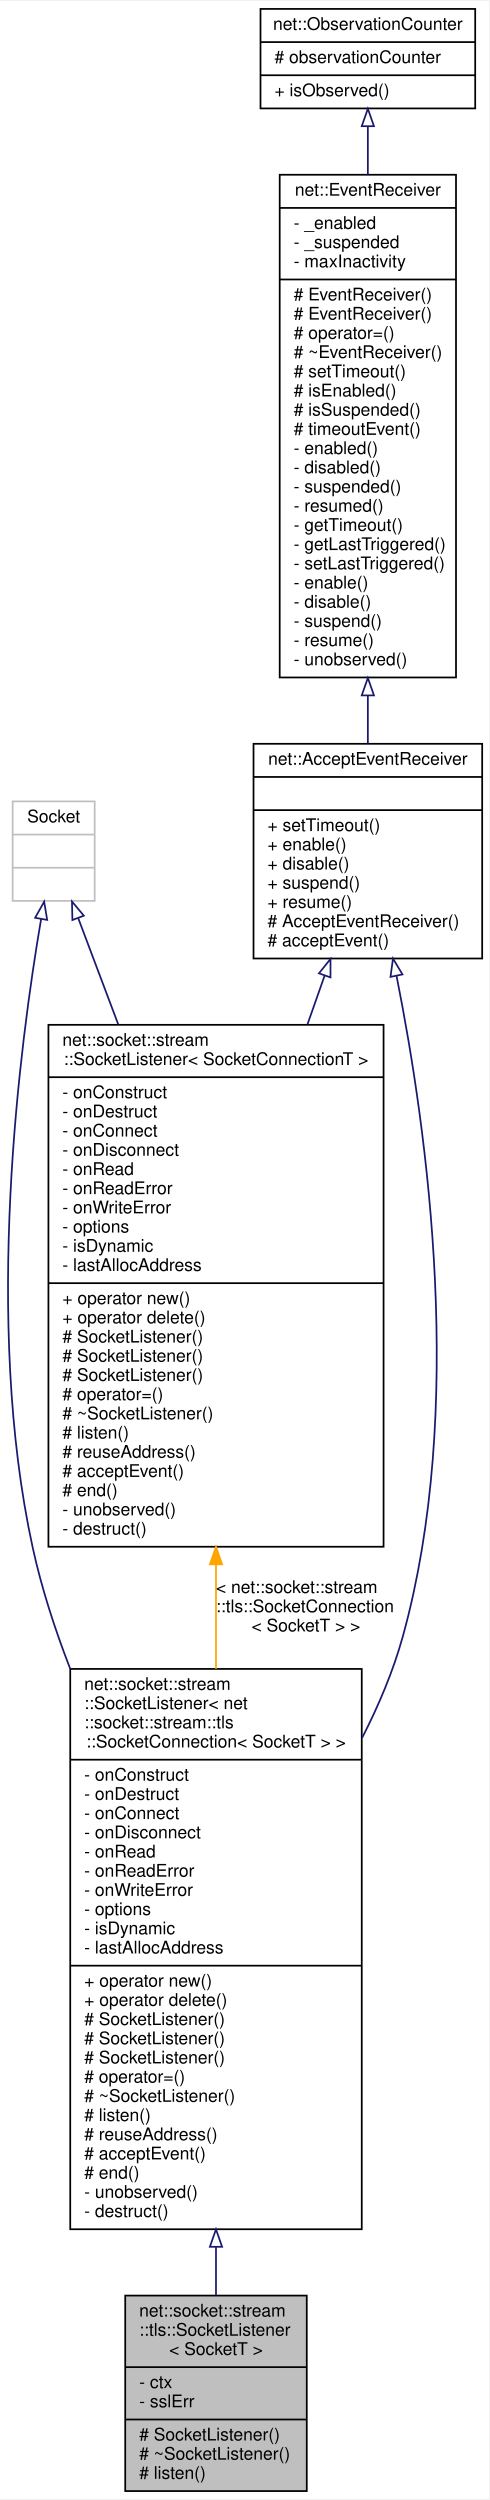
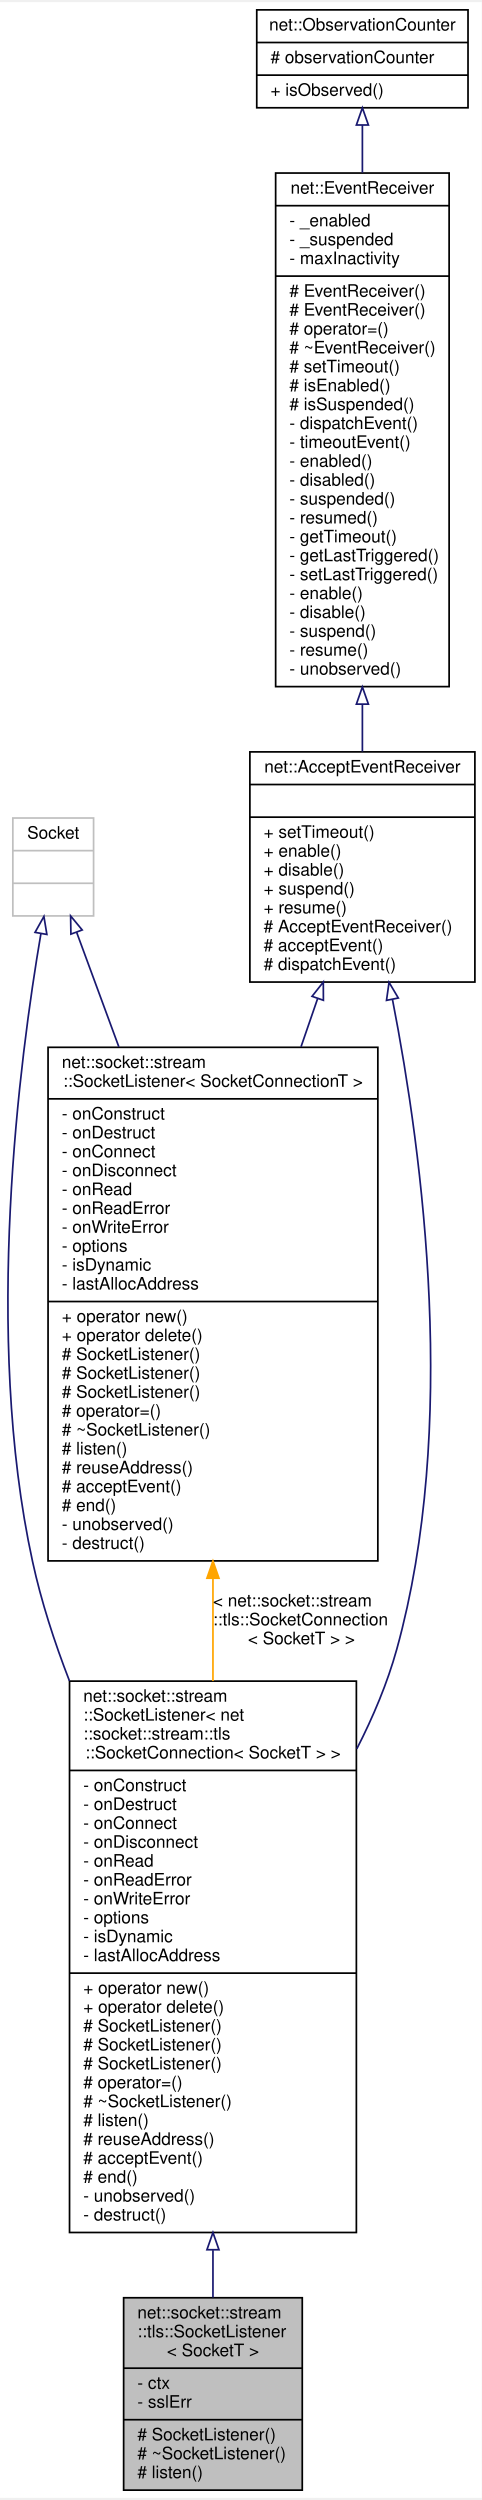
- <svg xmlns="http://www.w3.org/2000/svg" xmlns:xlink="http://www.w3.org/1999/xlink" width="280pt" height="1431pt" viewBox="0.00 0.00 280.24 1431.00">
-   <g id="graph0" class="graph" transform="scale(1 1) rotate(0) translate(4 1427)">
-     <polygon fill="white" stroke="transparent" points="-4,4 -4,-1427 276.24,-1427 276.24,4 -4,4" />
+ <svg xmlns="http://www.w3.org/2000/svg" xmlns:xlink="http://www.w3.org/1999/xlink" width="280pt" height="1453pt" viewBox="0.00 0.00 280.48 1453.00">
+   <g id="graph0" class="graph" transform="scale(1 1) rotate(0) translate(4 1449)">
+     <polygon fill="white" stroke="transparent" points="-4,4 -4,-1449 276.48,-1449 276.48,4 -4,4" />
    <g id="node1" class="node">
      <g id="a_node1">
        <a xlink:title=" ">
-           <polygon fill="#bfbfbf" stroke="black" points="67.74,-0.5 67.74,-112.5 171.74,-112.5 171.74,-0.5 67.74,-0.5" />
-           <text text-anchor="start" x="75.74" y="-100.5" font-family="Helvetica,sans-Serif" font-size="10.00">net::socket::stream</text>
-           <text text-anchor="start" x="75.74" y="-89.5" font-family="Helvetica,sans-Serif" font-size="10.00">::tls::SocketListener</text>
-           <text text-anchor="middle" x="119.74" y="-78.5" font-family="Helvetica,sans-Serif" font-size="10.00">&lt; SocketT &gt;</text>
-           <polyline fill="none" stroke="black" points="67.74,-71.5 171.74,-71.5 " />
-           <text text-anchor="start" x="75.74" y="-59.5" font-family="Helvetica,sans-Serif" font-size="10.00">- ctx</text>
-           <text text-anchor="start" x="75.74" y="-48.5" font-family="Helvetica,sans-Serif" font-size="10.00">- sslErr</text>
-           <polyline fill="none" stroke="black" points="67.74,-41.5 171.74,-41.5 " />
-           <text text-anchor="start" x="75.74" y="-29.5" font-family="Helvetica,sans-Serif" font-size="10.00"># SocketListener()</text>
-           <text text-anchor="start" x="75.74" y="-18.5" font-family="Helvetica,sans-Serif" font-size="10.00"># ~SocketListener()</text>
-           <text text-anchor="start" x="75.74" y="-7.5" font-family="Helvetica,sans-Serif" font-size="10.00"># listen()</text>
+           <polygon fill="#bfbfbf" stroke="black" points="67.98,-0.5 67.98,-112.5 171.98,-112.5 171.98,-0.5 67.98,-0.5" />
+           <text text-anchor="start" x="75.98" y="-100.5" font-family="Helvetica,sans-Serif" font-size="10.00">net::socket::stream</text>
+           <text text-anchor="start" x="75.98" y="-89.5" font-family="Helvetica,sans-Serif" font-size="10.00">::tls::SocketListener</text>
+           <text text-anchor="middle" x="119.98" y="-78.5" font-family="Helvetica,sans-Serif" font-size="10.00">&lt; SocketT &gt;</text>
+           <polyline fill="none" stroke="black" points="67.98,-71.5 171.98,-71.5 " />
+           <text text-anchor="start" x="75.98" y="-59.5" font-family="Helvetica,sans-Serif" font-size="10.00">- ctx</text>
+           <text text-anchor="start" x="75.98" y="-48.5" font-family="Helvetica,sans-Serif" font-size="10.00">- sslErr</text>
+           <polyline fill="none" stroke="black" points="67.98,-41.5 171.98,-41.5 " />
+           <text text-anchor="start" x="75.98" y="-29.5" font-family="Helvetica,sans-Serif" font-size="10.00"># SocketListener()</text>
+           <text text-anchor="start" x="75.98" y="-18.5" font-family="Helvetica,sans-Serif" font-size="10.00"># ~SocketListener()</text>
+           <text text-anchor="start" x="75.98" y="-7.5" font-family="Helvetica,sans-Serif" font-size="10.00"># listen()</text>
        </a>
      </g>
    </g>
    <g id="node2" class="node">
      <g id="a_node2">
        <a xlink:href="classnet_1_1socket_1_1stream_1_1_socket_listener.html" target="_top" xlink:title=" ">
-           <polygon fill="white" stroke="black" points="36.24,-150.5 36.24,-471.5 203.24,-471.5 203.24,-150.5 36.24,-150.5" />
-           <text text-anchor="start" x="44.24" y="-459.5" font-family="Helvetica,sans-Serif" font-size="10.00">net::socket::stream</text>
-           <text text-anchor="start" x="44.24" y="-448.5" font-family="Helvetica,sans-Serif" font-size="10.00">::SocketListener&lt; net</text>
-           <text text-anchor="start" x="44.24" y="-437.5" font-family="Helvetica,sans-Serif" font-size="10.00">::socket::stream::tls</text>
-           <text text-anchor="middle" x="119.74" y="-426.5" font-family="Helvetica,sans-Serif" font-size="10.00">::SocketConnection&lt; SocketT &gt; &gt;</text>
-           <polyline fill="none" stroke="black" points="36.24,-419.5 203.24,-419.5 " />
-           <text text-anchor="start" x="44.24" y="-407.5" font-family="Helvetica,sans-Serif" font-size="10.00">- onConstruct</text>
-           <text text-anchor="start" x="44.24" y="-396.5" font-family="Helvetica,sans-Serif" font-size="10.00">- onDestruct</text>
-           <text text-anchor="start" x="44.24" y="-385.5" font-family="Helvetica,sans-Serif" font-size="10.00">- onConnect</text>
-           <text text-anchor="start" x="44.24" y="-374.5" font-family="Helvetica,sans-Serif" font-size="10.00">- onDisconnect</text>
-           <text text-anchor="start" x="44.24" y="-363.5" font-family="Helvetica,sans-Serif" font-size="10.00">- onRead</text>
-           <text text-anchor="start" x="44.24" y="-352.5" font-family="Helvetica,sans-Serif" font-size="10.00">- onReadError</text>
-           <text text-anchor="start" x="44.24" y="-341.5" font-family="Helvetica,sans-Serif" font-size="10.00">- onWriteError</text>
-           <text text-anchor="start" x="44.24" y="-330.5" font-family="Helvetica,sans-Serif" font-size="10.00">- options</text>
-           <text text-anchor="start" x="44.24" y="-319.5" font-family="Helvetica,sans-Serif" font-size="10.00">- isDynamic</text>
-           <text text-anchor="start" x="44.24" y="-308.5" font-family="Helvetica,sans-Serif" font-size="10.00">- lastAllocAddress</text>
-           <polyline fill="none" stroke="black" points="36.24,-301.5 203.24,-301.5 " />
-           <text text-anchor="start" x="44.24" y="-289.5" font-family="Helvetica,sans-Serif" font-size="10.00">+ operator new()</text>
-           <text text-anchor="start" x="44.24" y="-278.5" font-family="Helvetica,sans-Serif" font-size="10.00">+ operator delete()</text>
-           <text text-anchor="start" x="44.24" y="-267.5" font-family="Helvetica,sans-Serif" font-size="10.00"># SocketListener()</text>
-           <text text-anchor="start" x="44.24" y="-256.5" font-family="Helvetica,sans-Serif" font-size="10.00"># SocketListener()</text>
-           <text text-anchor="start" x="44.24" y="-245.5" font-family="Helvetica,sans-Serif" font-size="10.00"># SocketListener()</text>
-           <text text-anchor="start" x="44.24" y="-234.5" font-family="Helvetica,sans-Serif" font-size="10.00"># operator=()</text>
-           <text text-anchor="start" x="44.24" y="-223.5" font-family="Helvetica,sans-Serif" font-size="10.00"># ~SocketListener()</text>
-           <text text-anchor="start" x="44.24" y="-212.5" font-family="Helvetica,sans-Serif" font-size="10.00"># listen()</text>
-           <text text-anchor="start" x="44.24" y="-201.5" font-family="Helvetica,sans-Serif" font-size="10.00"># reuseAddress()</text>
-           <text text-anchor="start" x="44.24" y="-190.5" font-family="Helvetica,sans-Serif" font-size="10.00"># acceptEvent()</text>
-           <text text-anchor="start" x="44.24" y="-179.5" font-family="Helvetica,sans-Serif" font-size="10.00"># end()</text>
-           <text text-anchor="start" x="44.24" y="-168.5" font-family="Helvetica,sans-Serif" font-size="10.00">- unobserved()</text>
-           <text text-anchor="start" x="44.24" y="-157.5" font-family="Helvetica,sans-Serif" font-size="10.00">- destruct()</text>
+           <polygon fill="white" stroke="black" points="36.48,-150.5 36.48,-471.5 203.48,-471.5 203.48,-150.5 36.48,-150.5" />
+           <text text-anchor="start" x="44.48" y="-459.5" font-family="Helvetica,sans-Serif" font-size="10.00">net::socket::stream</text>
+           <text text-anchor="start" x="44.48" y="-448.5" font-family="Helvetica,sans-Serif" font-size="10.00">::SocketListener&lt; net</text>
+           <text text-anchor="start" x="44.48" y="-437.5" font-family="Helvetica,sans-Serif" font-size="10.00">::socket::stream::tls</text>
+           <text text-anchor="middle" x="119.98" y="-426.5" font-family="Helvetica,sans-Serif" font-size="10.00">::SocketConnection&lt; SocketT &gt; &gt;</text>
+           <polyline fill="none" stroke="black" points="36.48,-419.5 203.48,-419.5 " />
+           <text text-anchor="start" x="44.48" y="-407.5" font-family="Helvetica,sans-Serif" font-size="10.00">- onConstruct</text>
+           <text text-anchor="start" x="44.48" y="-396.5" font-family="Helvetica,sans-Serif" font-size="10.00">- onDestruct</text>
+           <text text-anchor="start" x="44.48" y="-385.5" font-family="Helvetica,sans-Serif" font-size="10.00">- onConnect</text>
+           <text text-anchor="start" x="44.48" y="-374.5" font-family="Helvetica,sans-Serif" font-size="10.00">- onDisconnect</text>
+           <text text-anchor="start" x="44.48" y="-363.5" font-family="Helvetica,sans-Serif" font-size="10.00">- onRead</text>
+           <text text-anchor="start" x="44.48" y="-352.5" font-family="Helvetica,sans-Serif" font-size="10.00">- onReadError</text>
+           <text text-anchor="start" x="44.48" y="-341.5" font-family="Helvetica,sans-Serif" font-size="10.00">- onWriteError</text>
+           <text text-anchor="start" x="44.48" y="-330.5" font-family="Helvetica,sans-Serif" font-size="10.00">- options</text>
+           <text text-anchor="start" x="44.48" y="-319.5" font-family="Helvetica,sans-Serif" font-size="10.00">- isDynamic</text>
+           <text text-anchor="start" x="44.48" y="-308.5" font-family="Helvetica,sans-Serif" font-size="10.00">- lastAllocAddress</text>
+           <polyline fill="none" stroke="black" points="36.48,-301.5 203.48,-301.5 " />
+           <text text-anchor="start" x="44.48" y="-289.5" font-family="Helvetica,sans-Serif" font-size="10.00">+ operator new()</text>
+           <text text-anchor="start" x="44.48" y="-278.5" font-family="Helvetica,sans-Serif" font-size="10.00">+ operator delete()</text>
+           <text text-anchor="start" x="44.48" y="-267.5" font-family="Helvetica,sans-Serif" font-size="10.00"># SocketListener()</text>
+           <text text-anchor="start" x="44.48" y="-256.5" font-family="Helvetica,sans-Serif" font-size="10.00"># SocketListener()</text>
+           <text text-anchor="start" x="44.48" y="-245.5" font-family="Helvetica,sans-Serif" font-size="10.00"># SocketListener()</text>
+           <text text-anchor="start" x="44.48" y="-234.5" font-family="Helvetica,sans-Serif" font-size="10.00"># operator=()</text>
+           <text text-anchor="start" x="44.48" y="-223.5" font-family="Helvetica,sans-Serif" font-size="10.00"># ~SocketListener()</text>
+           <text text-anchor="start" x="44.48" y="-212.5" font-family="Helvetica,sans-Serif" font-size="10.00"># listen()</text>
+           <text text-anchor="start" x="44.48" y="-201.5" font-family="Helvetica,sans-Serif" font-size="10.00"># reuseAddress()</text>
+           <text text-anchor="start" x="44.48" y="-190.5" font-family="Helvetica,sans-Serif" font-size="10.00"># acceptEvent()</text>
+           <text text-anchor="start" x="44.48" y="-179.5" font-family="Helvetica,sans-Serif" font-size="10.00"># end()</text>
+           <text text-anchor="start" x="44.48" y="-168.5" font-family="Helvetica,sans-Serif" font-size="10.00">- unobserved()</text>
+           <text text-anchor="start" x="44.48" y="-157.5" font-family="Helvetica,sans-Serif" font-size="10.00">- destruct()</text>
        </a>
      </g>
    </g>
    <g id="edge1" class="edge">
-       <path fill="none" stroke="midnightblue" d="M119.74,-140.24C119.74,-130.56 119.74,-121.28 119.74,-112.65" />
-       <polygon fill="none" stroke="midnightblue" points="116.24,-140.45 119.74,-150.45 123.24,-140.45 116.24,-140.45" />
+       <path fill="none" stroke="midnightblue" d="M119.98,-140.24C119.98,-130.56 119.98,-121.28 119.98,-112.65" />
+       <polygon fill="none" stroke="midnightblue" points="116.48,-140.45 119.98,-150.45 123.48,-140.45 116.48,-140.45" />
    </g>
    <g id="node3" class="node">
      <g id="a_node3">
        <a xlink:href="classnet_1_1_accept_event_receiver.html" target="_top" xlink:title=" ">
-           <polygon fill="white" stroke="black" points="141.24,-878.5 141.24,-1001.5 272.24,-1001.5 272.24,-878.5 141.24,-878.5" />
-           <text text-anchor="middle" x="206.74" y="-989.5" font-family="Helvetica,sans-Serif" font-size="10.00">net::AcceptEventReceiver</text>
-           <polyline fill="none" stroke="black" points="141.24,-982.5 272.24,-982.5 " />
-           <text text-anchor="middle" x="206.74" y="-970.5" font-family="Helvetica,sans-Serif" font-size="10.00"> </text>
-           <polyline fill="none" stroke="black" points="141.24,-963.5 272.24,-963.5 " />
-           <text text-anchor="start" x="149.24" y="-951.5" font-family="Helvetica,sans-Serif" font-size="10.00">+ setTimeout()</text>
-           <text text-anchor="start" x="149.24" y="-940.5" font-family="Helvetica,sans-Serif" font-size="10.00">+ enable()</text>
-           <text text-anchor="start" x="149.24" y="-929.5" font-family="Helvetica,sans-Serif" font-size="10.00">+ disable()</text>
-           <text text-anchor="start" x="149.24" y="-918.5" font-family="Helvetica,sans-Serif" font-size="10.00">+ suspend()</text>
-           <text text-anchor="start" x="149.24" y="-907.5" font-family="Helvetica,sans-Serif" font-size="10.00">+ resume()</text>
-           <text text-anchor="start" x="149.24" y="-896.5" font-family="Helvetica,sans-Serif" font-size="10.00"># AcceptEventReceiver()</text>
-           <text text-anchor="start" x="149.24" y="-885.5" font-family="Helvetica,sans-Serif" font-size="10.00"># acceptEvent()</text>
+           <polygon fill="white" stroke="black" points="141.48,-878.5 141.48,-1012.5 272.48,-1012.5 272.48,-878.5 141.48,-878.5" />
+           <text text-anchor="middle" x="206.98" y="-1000.5" font-family="Helvetica,sans-Serif" font-size="10.00">net::AcceptEventReceiver</text>
+           <polyline fill="none" stroke="black" points="141.48,-993.5 272.48,-993.5 " />
+           <text text-anchor="middle" x="206.98" y="-981.5" font-family="Helvetica,sans-Serif" font-size="10.00"> </text>
+           <polyline fill="none" stroke="black" points="141.48,-974.5 272.48,-974.5 " />
+           <text text-anchor="start" x="149.48" y="-962.5" font-family="Helvetica,sans-Serif" font-size="10.00">+ setTimeout()</text>
+           <text text-anchor="start" x="149.48" y="-951.5" font-family="Helvetica,sans-Serif" font-size="10.00">+ enable()</text>
+           <text text-anchor="start" x="149.48" y="-940.5" font-family="Helvetica,sans-Serif" font-size="10.00">+ disable()</text>
+           <text text-anchor="start" x="149.48" y="-929.5" font-family="Helvetica,sans-Serif" font-size="10.00">+ suspend()</text>
+           <text text-anchor="start" x="149.48" y="-918.5" font-family="Helvetica,sans-Serif" font-size="10.00">+ resume()</text>
+           <text text-anchor="start" x="149.48" y="-907.5" font-family="Helvetica,sans-Serif" font-size="10.00"># AcceptEventReceiver()</text>
+           <text text-anchor="start" x="149.48" y="-896.5" font-family="Helvetica,sans-Serif" font-size="10.00"># acceptEvent()</text>
+           <text text-anchor="start" x="149.48" y="-885.5" font-family="Helvetica,sans-Serif" font-size="10.00"># dispatchEvent()</text>
        </a>
      </g>
    </g>
    <g id="edge2" class="edge">
-       <path fill="none" stroke="midnightblue" d="M223.19,-868.41C241.11,-778.66 262.74,-619.77 226.74,-490 221.3,-470.37 213.04,-450.73 203.48,-432.05" />
-       <polygon fill="none" stroke="midnightblue" points="219.71,-867.97 221.14,-878.47 226.57,-869.37 219.71,-867.97" />
+       <path fill="none" stroke="midnightblue" d="M224.5,-868.31C242.36,-776.69 262.8,-619.11 226.98,-490 221.53,-470.37 213.28,-450.73 203.72,-432.05" />
+       <polygon fill="none" stroke="midnightblue" points="221.02,-867.84 222.5,-878.33 227.89,-869.21 221.02,-867.84" />
    </g>
    <g id="node7" class="node">
      <g id="a_node7">
        <a xlink:href="classnet_1_1socket_1_1stream_1_1_socket_listener.html" target="_top" xlink:title=" ">
-           <polygon fill="white" stroke="black" points="23.74,-541.5 23.74,-840.5 215.74,-840.5 215.74,-541.5 23.74,-541.5" />
-           <text text-anchor="start" x="31.74" y="-828.5" font-family="Helvetica,sans-Serif" font-size="10.00">net::socket::stream</text>
-           <text text-anchor="middle" x="119.74" y="-817.5" font-family="Helvetica,sans-Serif" font-size="10.00">::SocketListener&lt; SocketConnectionT &gt;</text>
-           <polyline fill="none" stroke="black" points="23.74,-810.5 215.74,-810.5 " />
-           <text text-anchor="start" x="31.74" y="-798.5" font-family="Helvetica,sans-Serif" font-size="10.00">- onConstruct</text>
-           <text text-anchor="start" x="31.74" y="-787.5" font-family="Helvetica,sans-Serif" font-size="10.00">- onDestruct</text>
-           <text text-anchor="start" x="31.74" y="-776.5" font-family="Helvetica,sans-Serif" font-size="10.00">- onConnect</text>
-           <text text-anchor="start" x="31.74" y="-765.5" font-family="Helvetica,sans-Serif" font-size="10.00">- onDisconnect</text>
-           <text text-anchor="start" x="31.74" y="-754.5" font-family="Helvetica,sans-Serif" font-size="10.00">- onRead</text>
-           <text text-anchor="start" x="31.74" y="-743.5" font-family="Helvetica,sans-Serif" font-size="10.00">- onReadError</text>
-           <text text-anchor="start" x="31.74" y="-732.5" font-family="Helvetica,sans-Serif" font-size="10.00">- onWriteError</text>
-           <text text-anchor="start" x="31.74" y="-721.5" font-family="Helvetica,sans-Serif" font-size="10.00">- options</text>
-           <text text-anchor="start" x="31.74" y="-710.5" font-family="Helvetica,sans-Serif" font-size="10.00">- isDynamic</text>
-           <text text-anchor="start" x="31.74" y="-699.5" font-family="Helvetica,sans-Serif" font-size="10.00">- lastAllocAddress</text>
-           <polyline fill="none" stroke="black" points="23.74,-692.5 215.74,-692.5 " />
-           <text text-anchor="start" x="31.74" y="-680.5" font-family="Helvetica,sans-Serif" font-size="10.00">+ operator new()</text>
-           <text text-anchor="start" x="31.74" y="-669.5" font-family="Helvetica,sans-Serif" font-size="10.00">+ operator delete()</text>
-           <text text-anchor="start" x="31.74" y="-658.5" font-family="Helvetica,sans-Serif" font-size="10.00"># SocketListener()</text>
-           <text text-anchor="start" x="31.74" y="-647.5" font-family="Helvetica,sans-Serif" font-size="10.00"># SocketListener()</text>
-           <text text-anchor="start" x="31.74" y="-636.5" font-family="Helvetica,sans-Serif" font-size="10.00"># SocketListener()</text>
-           <text text-anchor="start" x="31.74" y="-625.5" font-family="Helvetica,sans-Serif" font-size="10.00"># operator=()</text>
-           <text text-anchor="start" x="31.74" y="-614.5" font-family="Helvetica,sans-Serif" font-size="10.00"># ~SocketListener()</text>
-           <text text-anchor="start" x="31.74" y="-603.5" font-family="Helvetica,sans-Serif" font-size="10.00"># listen()</text>
-           <text text-anchor="start" x="31.74" y="-592.5" font-family="Helvetica,sans-Serif" font-size="10.00"># reuseAddress()</text>
-           <text text-anchor="start" x="31.74" y="-581.5" font-family="Helvetica,sans-Serif" font-size="10.00"># acceptEvent()</text>
-           <text text-anchor="start" x="31.74" y="-570.5" font-family="Helvetica,sans-Serif" font-size="10.00"># end()</text>
-           <text text-anchor="start" x="31.74" y="-559.5" font-family="Helvetica,sans-Serif" font-size="10.00">- unobserved()</text>
-           <text text-anchor="start" x="31.74" y="-548.5" font-family="Helvetica,sans-Serif" font-size="10.00">- destruct()</text>
+           <polygon fill="white" stroke="black" points="23.98,-541.5 23.98,-840.5 215.98,-840.5 215.98,-541.5 23.98,-541.5" />
+           <text text-anchor="start" x="31.98" y="-828.5" font-family="Helvetica,sans-Serif" font-size="10.00">net::socket::stream</text>
+           <text text-anchor="middle" x="119.98" y="-817.5" font-family="Helvetica,sans-Serif" font-size="10.00">::SocketListener&lt; SocketConnectionT &gt;</text>
+           <polyline fill="none" stroke="black" points="23.98,-810.5 215.98,-810.5 " />
+           <text text-anchor="start" x="31.98" y="-798.5" font-family="Helvetica,sans-Serif" font-size="10.00">- onConstruct</text>
+           <text text-anchor="start" x="31.98" y="-787.5" font-family="Helvetica,sans-Serif" font-size="10.00">- onDestruct</text>
+           <text text-anchor="start" x="31.98" y="-776.5" font-family="Helvetica,sans-Serif" font-size="10.00">- onConnect</text>
+           <text text-anchor="start" x="31.98" y="-765.5" font-family="Helvetica,sans-Serif" font-size="10.00">- onDisconnect</text>
+           <text text-anchor="start" x="31.98" y="-754.5" font-family="Helvetica,sans-Serif" font-size="10.00">- onRead</text>
+           <text text-anchor="start" x="31.98" y="-743.5" font-family="Helvetica,sans-Serif" font-size="10.00">- onReadError</text>
+           <text text-anchor="start" x="31.98" y="-732.5" font-family="Helvetica,sans-Serif" font-size="10.00">- onWriteError</text>
+           <text text-anchor="start" x="31.98" y="-721.5" font-family="Helvetica,sans-Serif" font-size="10.00">- options</text>
+           <text text-anchor="start" x="31.98" y="-710.5" font-family="Helvetica,sans-Serif" font-size="10.00">- isDynamic</text>
+           <text text-anchor="start" x="31.98" y="-699.5" font-family="Helvetica,sans-Serif" font-size="10.00">- lastAllocAddress</text>
+           <polyline fill="none" stroke="black" points="23.98,-692.5 215.98,-692.5 " />
+           <text text-anchor="start" x="31.98" y="-680.5" font-family="Helvetica,sans-Serif" font-size="10.00">+ operator new()</text>
+           <text text-anchor="start" x="31.98" y="-669.5" font-family="Helvetica,sans-Serif" font-size="10.00">+ operator delete()</text>
+           <text text-anchor="start" x="31.98" y="-658.5" font-family="Helvetica,sans-Serif" font-size="10.00"># SocketListener()</text>
+           <text text-anchor="start" x="31.98" y="-647.5" font-family="Helvetica,sans-Serif" font-size="10.00"># SocketListener()</text>
+           <text text-anchor="start" x="31.98" y="-636.5" font-family="Helvetica,sans-Serif" font-size="10.00"># SocketListener()</text>
+           <text text-anchor="start" x="31.98" y="-625.5" font-family="Helvetica,sans-Serif" font-size="10.00"># operator=()</text>
+           <text text-anchor="start" x="31.98" y="-614.5" font-family="Helvetica,sans-Serif" font-size="10.00"># ~SocketListener()</text>
+           <text text-anchor="start" x="31.98" y="-603.5" font-family="Helvetica,sans-Serif" font-size="10.00"># listen()</text>
+           <text text-anchor="start" x="31.98" y="-592.5" font-family="Helvetica,sans-Serif" font-size="10.00"># reuseAddress()</text>
+           <text text-anchor="start" x="31.98" y="-581.5" font-family="Helvetica,sans-Serif" font-size="10.00"># acceptEvent()</text>
+           <text text-anchor="start" x="31.98" y="-570.5" font-family="Helvetica,sans-Serif" font-size="10.00"># end()</text>
+           <text text-anchor="start" x="31.98" y="-559.5" font-family="Helvetica,sans-Serif" font-size="10.00">- unobserved()</text>
+           <text text-anchor="start" x="31.98" y="-548.5" font-family="Helvetica,sans-Serif" font-size="10.00">- destruct()</text>
        </a>
      </g>
    </g>
    <g id="edge7" class="edge">
-       <path fill="none" stroke="midnightblue" d="M181.99,-868.72C178.83,-859.75 175.51,-850.32 172.11,-840.67" />
-       <polygon fill="none" stroke="midnightblue" points="178.72,-869.99 185.35,-878.26 185.33,-867.67 178.72,-869.99" />
+       <path fill="none" stroke="midnightblue" d="M180.92,-868.87C177.81,-859.85 174.56,-850.42 171.25,-840.8" />
+       <polygon fill="none" stroke="midnightblue" points="177.67,-870.17 184.23,-878.49 184.28,-867.89 177.67,-870.17" />
    </g>
    <g id="node4" class="node">
      <g id="a_node4">
        <a xlink:href="classnet_1_1_event_receiver.html" target="_top" xlink:title=" ">
-           <polygon fill="white" stroke="black" points="156.24,-1039.5 156.24,-1327.5 257.24,-1327.5 257.24,-1039.5 156.24,-1039.5" />
-           <text text-anchor="middle" x="206.74" y="-1315.5" font-family="Helvetica,sans-Serif" font-size="10.00">net::EventReceiver</text>
-           <polyline fill="none" stroke="black" points="156.24,-1308.5 257.24,-1308.5 " />
-           <text text-anchor="start" x="164.24" y="-1296.5" font-family="Helvetica,sans-Serif" font-size="10.00">- _enabled</text>
-           <text text-anchor="start" x="164.24" y="-1285.5" font-family="Helvetica,sans-Serif" font-size="10.00">- _suspended</text>
-           <text text-anchor="start" x="164.24" y="-1274.5" font-family="Helvetica,sans-Serif" font-size="10.00">- maxInactivity</text>
-           <polyline fill="none" stroke="black" points="156.24,-1267.5 257.24,-1267.5 " />
-           <text text-anchor="start" x="164.24" y="-1255.5" font-family="Helvetica,sans-Serif" font-size="10.00"># EventReceiver()</text>
-           <text text-anchor="start" x="164.24" y="-1244.5" font-family="Helvetica,sans-Serif" font-size="10.00"># EventReceiver()</text>
-           <text text-anchor="start" x="164.24" y="-1233.5" font-family="Helvetica,sans-Serif" font-size="10.00"># operator=()</text>
-           <text text-anchor="start" x="164.24" y="-1222.5" font-family="Helvetica,sans-Serif" font-size="10.00"># ~EventReceiver()</text>
-           <text text-anchor="start" x="164.24" y="-1211.5" font-family="Helvetica,sans-Serif" font-size="10.00"># setTimeout()</text>
-           <text text-anchor="start" x="164.24" y="-1200.5" font-family="Helvetica,sans-Serif" font-size="10.00"># isEnabled()</text>
-           <text text-anchor="start" x="164.24" y="-1189.5" font-family="Helvetica,sans-Serif" font-size="10.00"># isSuspended()</text>
-           <text text-anchor="start" x="164.24" y="-1178.5" font-family="Helvetica,sans-Serif" font-size="10.00"># timeoutEvent()</text>
-           <text text-anchor="start" x="164.24" y="-1167.5" font-family="Helvetica,sans-Serif" font-size="10.00">- enabled()</text>
-           <text text-anchor="start" x="164.24" y="-1156.5" font-family="Helvetica,sans-Serif" font-size="10.00">- disabled()</text>
-           <text text-anchor="start" x="164.24" y="-1145.5" font-family="Helvetica,sans-Serif" font-size="10.00">- suspended()</text>
-           <text text-anchor="start" x="164.24" y="-1134.5" font-family="Helvetica,sans-Serif" font-size="10.00">- resumed()</text>
-           <text text-anchor="start" x="164.24" y="-1123.5" font-family="Helvetica,sans-Serif" font-size="10.00">- getTimeout()</text>
-           <text text-anchor="start" x="164.24" y="-1112.5" font-family="Helvetica,sans-Serif" font-size="10.00">- getLastTriggered()</text>
-           <text text-anchor="start" x="164.24" y="-1101.5" font-family="Helvetica,sans-Serif" font-size="10.00">- setLastTriggered()</text>
-           <text text-anchor="start" x="164.24" y="-1090.5" font-family="Helvetica,sans-Serif" font-size="10.00">- enable()</text>
-           <text text-anchor="start" x="164.24" y="-1079.5" font-family="Helvetica,sans-Serif" font-size="10.00">- disable()</text>
-           <text text-anchor="start" x="164.24" y="-1068.5" font-family="Helvetica,sans-Serif" font-size="10.00">- suspend()</text>
-           <text text-anchor="start" x="164.24" y="-1057.5" font-family="Helvetica,sans-Serif" font-size="10.00">- resume()</text>
-           <text text-anchor="start" x="164.24" y="-1046.5" font-family="Helvetica,sans-Serif" font-size="10.00">- unobserved()</text>
+           <polygon fill="white" stroke="black" points="156.48,-1050.5 156.48,-1349.5 257.48,-1349.5 257.48,-1050.5 156.48,-1050.5" />
+           <text text-anchor="middle" x="206.98" y="-1337.5" font-family="Helvetica,sans-Serif" font-size="10.00">net::EventReceiver</text>
+           <polyline fill="none" stroke="black" points="156.48,-1330.5 257.48,-1330.5 " />
+           <text text-anchor="start" x="164.48" y="-1318.5" font-family="Helvetica,sans-Serif" font-size="10.00">- _enabled</text>
+           <text text-anchor="start" x="164.48" y="-1307.5" font-family="Helvetica,sans-Serif" font-size="10.00">- _suspended</text>
+           <text text-anchor="start" x="164.48" y="-1296.5" font-family="Helvetica,sans-Serif" font-size="10.00">- maxInactivity</text>
+           <polyline fill="none" stroke="black" points="156.48,-1289.5 257.48,-1289.5 " />
+           <text text-anchor="start" x="164.48" y="-1277.5" font-family="Helvetica,sans-Serif" font-size="10.00"># EventReceiver()</text>
+           <text text-anchor="start" x="164.48" y="-1266.5" font-family="Helvetica,sans-Serif" font-size="10.00"># EventReceiver()</text>
+           <text text-anchor="start" x="164.48" y="-1255.5" font-family="Helvetica,sans-Serif" font-size="10.00"># operator=()</text>
+           <text text-anchor="start" x="164.48" y="-1244.5" font-family="Helvetica,sans-Serif" font-size="10.00"># ~EventReceiver()</text>
+           <text text-anchor="start" x="164.48" y="-1233.5" font-family="Helvetica,sans-Serif" font-size="10.00"># setTimeout()</text>
+           <text text-anchor="start" x="164.48" y="-1222.5" font-family="Helvetica,sans-Serif" font-size="10.00"># isEnabled()</text>
+           <text text-anchor="start" x="164.48" y="-1211.5" font-family="Helvetica,sans-Serif" font-size="10.00"># isSuspended()</text>
+           <text text-anchor="start" x="164.48" y="-1200.5" font-family="Helvetica,sans-Serif" font-size="10.00">- dispatchEvent()</text>
+           <text text-anchor="start" x="164.48" y="-1189.5" font-family="Helvetica,sans-Serif" font-size="10.00">- timeoutEvent()</text>
+           <text text-anchor="start" x="164.48" y="-1178.5" font-family="Helvetica,sans-Serif" font-size="10.00">- enabled()</text>
+           <text text-anchor="start" x="164.48" y="-1167.5" font-family="Helvetica,sans-Serif" font-size="10.00">- disabled()</text>
+           <text text-anchor="start" x="164.48" y="-1156.5" font-family="Helvetica,sans-Serif" font-size="10.00">- suspended()</text>
+           <text text-anchor="start" x="164.48" y="-1145.5" font-family="Helvetica,sans-Serif" font-size="10.00">- resumed()</text>
+           <text text-anchor="start" x="164.48" y="-1134.5" font-family="Helvetica,sans-Serif" font-size="10.00">- getTimeout()</text>
+           <text text-anchor="start" x="164.48" y="-1123.5" font-family="Helvetica,sans-Serif" font-size="10.00">- getLastTriggered()</text>
+           <text text-anchor="start" x="164.48" y="-1112.5" font-family="Helvetica,sans-Serif" font-size="10.00">- setLastTriggered()</text>
+           <text text-anchor="start" x="164.48" y="-1101.5" font-family="Helvetica,sans-Serif" font-size="10.00">- enable()</text>
+           <text text-anchor="start" x="164.48" y="-1090.5" font-family="Helvetica,sans-Serif" font-size="10.00">- disable()</text>
+           <text text-anchor="start" x="164.48" y="-1079.5" font-family="Helvetica,sans-Serif" font-size="10.00">- suspend()</text>
+           <text text-anchor="start" x="164.48" y="-1068.5" font-family="Helvetica,sans-Serif" font-size="10.00">- resume()</text>
+           <text text-anchor="start" x="164.48" y="-1057.5" font-family="Helvetica,sans-Serif" font-size="10.00">- unobserved()</text>
        </a>
      </g>
    </g>
    <g id="edge3" class="edge">
-       <path fill="none" stroke="midnightblue" d="M206.74,-1029.18C206.74,-1019.63 206.74,-1010.37 206.74,-1001.67" />
-       <polygon fill="none" stroke="midnightblue" points="203.24,-1029.23 206.74,-1039.23 210.24,-1029.23 203.24,-1029.23" />
+       <path fill="none" stroke="midnightblue" d="M206.98,-1040.27C206.98,-1030.73 206.98,-1021.46 206.98,-1012.69" />
+       <polygon fill="none" stroke="midnightblue" points="203.48,-1040.29 206.98,-1050.29 210.48,-1040.29 203.48,-1040.29" />
    </g>
    <g id="node5" class="node">
      <g id="a_node5">
        <a xlink:href="classnet_1_1_observation_counter.html" target="_top" xlink:title=" ">
-           <polygon fill="white" stroke="black" points="145.24,-1365.5 145.24,-1422.5 268.24,-1422.5 268.24,-1365.5 145.24,-1365.5" />
-           <text text-anchor="middle" x="206.74" y="-1410.5" font-family="Helvetica,sans-Serif" font-size="10.00">net::ObservationCounter</text>
-           <polyline fill="none" stroke="black" points="145.24,-1403.5 268.24,-1403.5 " />
-           <text text-anchor="start" x="153.24" y="-1391.5" font-family="Helvetica,sans-Serif" font-size="10.00"># observationCounter</text>
-           <polyline fill="none" stroke="black" points="145.24,-1384.5 268.24,-1384.5 " />
-           <text text-anchor="start" x="153.24" y="-1372.5" font-family="Helvetica,sans-Serif" font-size="10.00">+ isObserved()</text>
+           <polygon fill="white" stroke="black" points="145.48,-1387.5 145.48,-1444.5 268.48,-1444.5 268.48,-1387.5 145.48,-1387.5" />
+           <text text-anchor="middle" x="206.98" y="-1432.5" font-family="Helvetica,sans-Serif" font-size="10.00">net::ObservationCounter</text>
+           <polyline fill="none" stroke="black" points="145.48,-1425.5 268.48,-1425.5 " />
+           <text text-anchor="start" x="153.48" y="-1413.5" font-family="Helvetica,sans-Serif" font-size="10.00"># observationCounter</text>
+           <polyline fill="none" stroke="black" points="145.48,-1406.5 268.48,-1406.5 " />
+           <text text-anchor="start" x="153.48" y="-1394.5" font-family="Helvetica,sans-Serif" font-size="10.00">+ isObserved()</text>
        </a>
      </g>
    </g>
    <g id="edge4" class="edge">
-       <path fill="none" stroke="midnightblue" d="M206.74,-1355.25C206.74,-1346.86 206.74,-1337.49 206.74,-1327.57" />
-       <polygon fill="none" stroke="midnightblue" points="203.24,-1355.31 206.74,-1365.31 210.24,-1355.31 203.24,-1355.31" />
+       <path fill="none" stroke="midnightblue" d="M206.98,-1377.41C206.98,-1369.03 206.98,-1359.65 206.98,-1349.7" />
+       <polygon fill="none" stroke="midnightblue" points="203.48,-1377.46 206.98,-1387.46 210.48,-1377.46 203.48,-1377.46" />
    </g>
    <g id="node6" class="node">
      <g id="a_node6">
        <a xlink:title=" ">
-           <polygon fill="white" stroke="#bfbfbf" points="3.24,-911.5 3.24,-968.5 50.24,-968.5 50.24,-911.5 3.24,-911.5" />
-           <text text-anchor="middle" x="26.74" y="-956.5" font-family="Helvetica,sans-Serif" font-size="10.00">Socket</text>
-           <polyline fill="none" stroke="#bfbfbf" points="3.24,-949.5 50.24,-949.5 " />
-           <text text-anchor="middle" x="26.74" y="-937.5" font-family="Helvetica,sans-Serif" font-size="10.00"> </text>
-           <polyline fill="none" stroke="#bfbfbf" points="3.24,-930.5 50.24,-930.5 " />
-           <text text-anchor="middle" x="26.74" y="-918.5" font-family="Helvetica,sans-Serif" font-size="10.00"> </text>
+           <polygon fill="white" stroke="#bfbfbf" points="3.48,-917 3.48,-974 50.48,-974 50.48,-917 3.48,-917" />
+           <text text-anchor="middle" x="26.98" y="-962" font-family="Helvetica,sans-Serif" font-size="10.00">Socket</text>
+           <polyline fill="none" stroke="#bfbfbf" points="3.48,-955 50.48,-955 " />
+           <text text-anchor="middle" x="26.98" y="-943" font-family="Helvetica,sans-Serif" font-size="10.00"> </text>
+           <polyline fill="none" stroke="#bfbfbf" points="3.48,-936 50.48,-936 " />
+           <text text-anchor="middle" x="26.98" y="-924" font-family="Helvetica,sans-Serif" font-size="10.00"> </text>
        </a>
      </g>
    </g>
    <g id="edge5" class="edge">
-       <path fill="none" stroke="midnightblue" d="M19.57,-901.19C7.35,-829.8 -13.58,-670.71 14.74,-541 19.78,-517.93 27.36,-494.4 36.2,-471.63" />
-       <polygon fill="none" stroke="midnightblue" points="16.13,-901.82 21.3,-911.07 23.02,-900.61 16.13,-901.82" />
+       <path fill="none" stroke="midnightblue" d="M19.82,-906.7C7.49,-834.59 -13.8,-672.83 14.98,-541 20.01,-517.93 27.6,-494.4 36.43,-471.63" />
+       <polygon fill="none" stroke="midnightblue" points="16.4,-907.43 21.57,-916.68 23.29,-906.22 16.4,-907.43" />
    </g>
    <g id="edge8" class="edge">
-       <path fill="none" stroke="midnightblue" d="M40.8,-901.65C47.21,-884.64 55.25,-863.27 63.74,-840.74" />
-       <polygon fill="none" stroke="midnightblue" points="37.48,-900.55 37.23,-911.15 44.03,-903.02 37.48,-900.55" />
+       <path fill="none" stroke="midnightblue" d="M40.57,-907.6C47.35,-889.18 56.05,-865.57 65.19,-840.76" />
+       <polygon fill="none" stroke="midnightblue" points="37.28,-906.4 37.11,-917 43.85,-908.82 37.28,-906.4" />
    </g>
    <g id="edge6" class="edge">
-       <path fill="none" stroke="orange" d="M119.74,-531.15C119.74,-511.43 119.74,-491.25 119.74,-471.52" />
-       <polygon fill="orange" stroke="orange" points="116.24,-531.42 119.74,-541.42 123.24,-531.42 116.24,-531.42" />
-       <text text-anchor="start" x="119.74" y="-515" font-family="Helvetica,sans-Serif" font-size="10.00"> &lt; net::socket::stream</text>
-       <text text-anchor="start" x="119.74" y="-504" font-family="Helvetica,sans-Serif" font-size="10.00">::tls::SocketConnection</text>
-       <text text-anchor="middle" x="171.24" y="-493" font-family="Helvetica,sans-Serif" font-size="10.00">&lt; SocketT &gt; &gt;</text>
+       <path fill="none" stroke="orange" d="M119.98,-531.15C119.98,-511.43 119.98,-491.25 119.98,-471.52" />
+       <polygon fill="orange" stroke="orange" points="116.48,-531.42 119.98,-541.42 123.48,-531.42 116.48,-531.42" />
+       <text text-anchor="start" x="119.98" y="-515" font-family="Helvetica,sans-Serif" font-size="10.00"> &lt; net::socket::stream</text>
+       <text text-anchor="start" x="119.98" y="-504" font-family="Helvetica,sans-Serif" font-size="10.00">::tls::SocketConnection</text>
+       <text text-anchor="middle" x="171.48" y="-493" font-family="Helvetica,sans-Serif" font-size="10.00">&lt; SocketT &gt; &gt;</text>
    </g>
  </g>
</svg>
